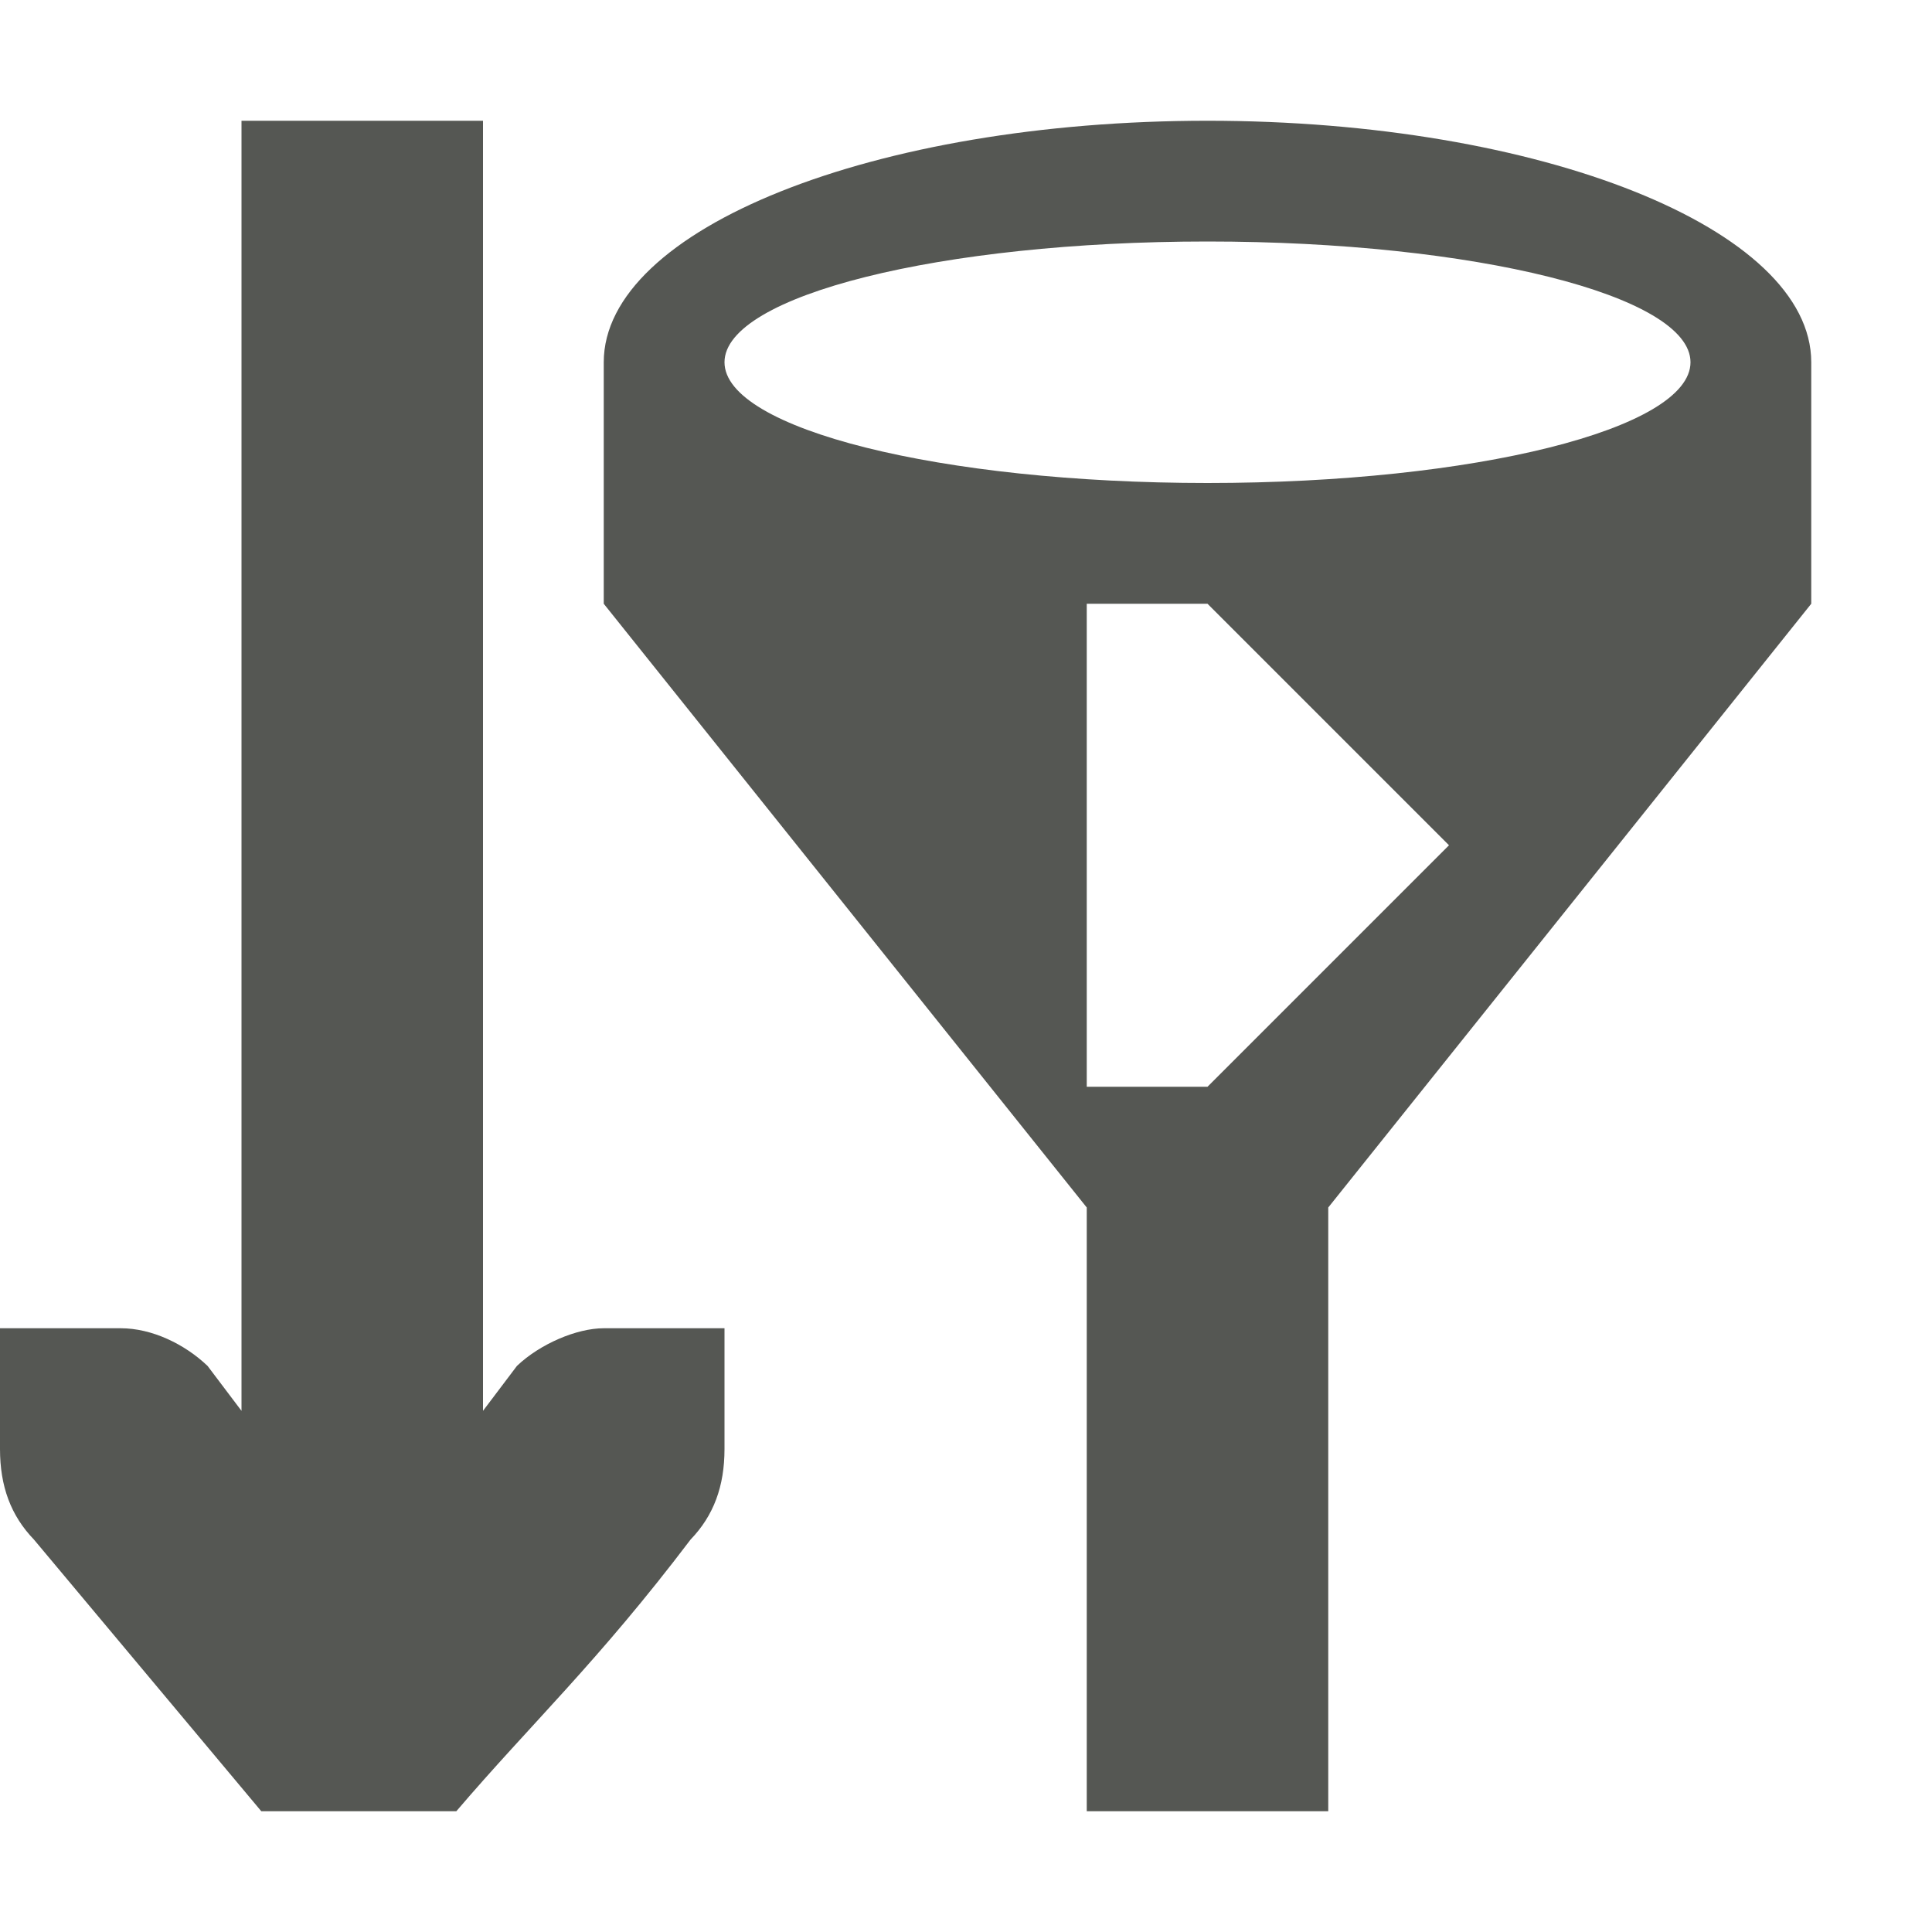
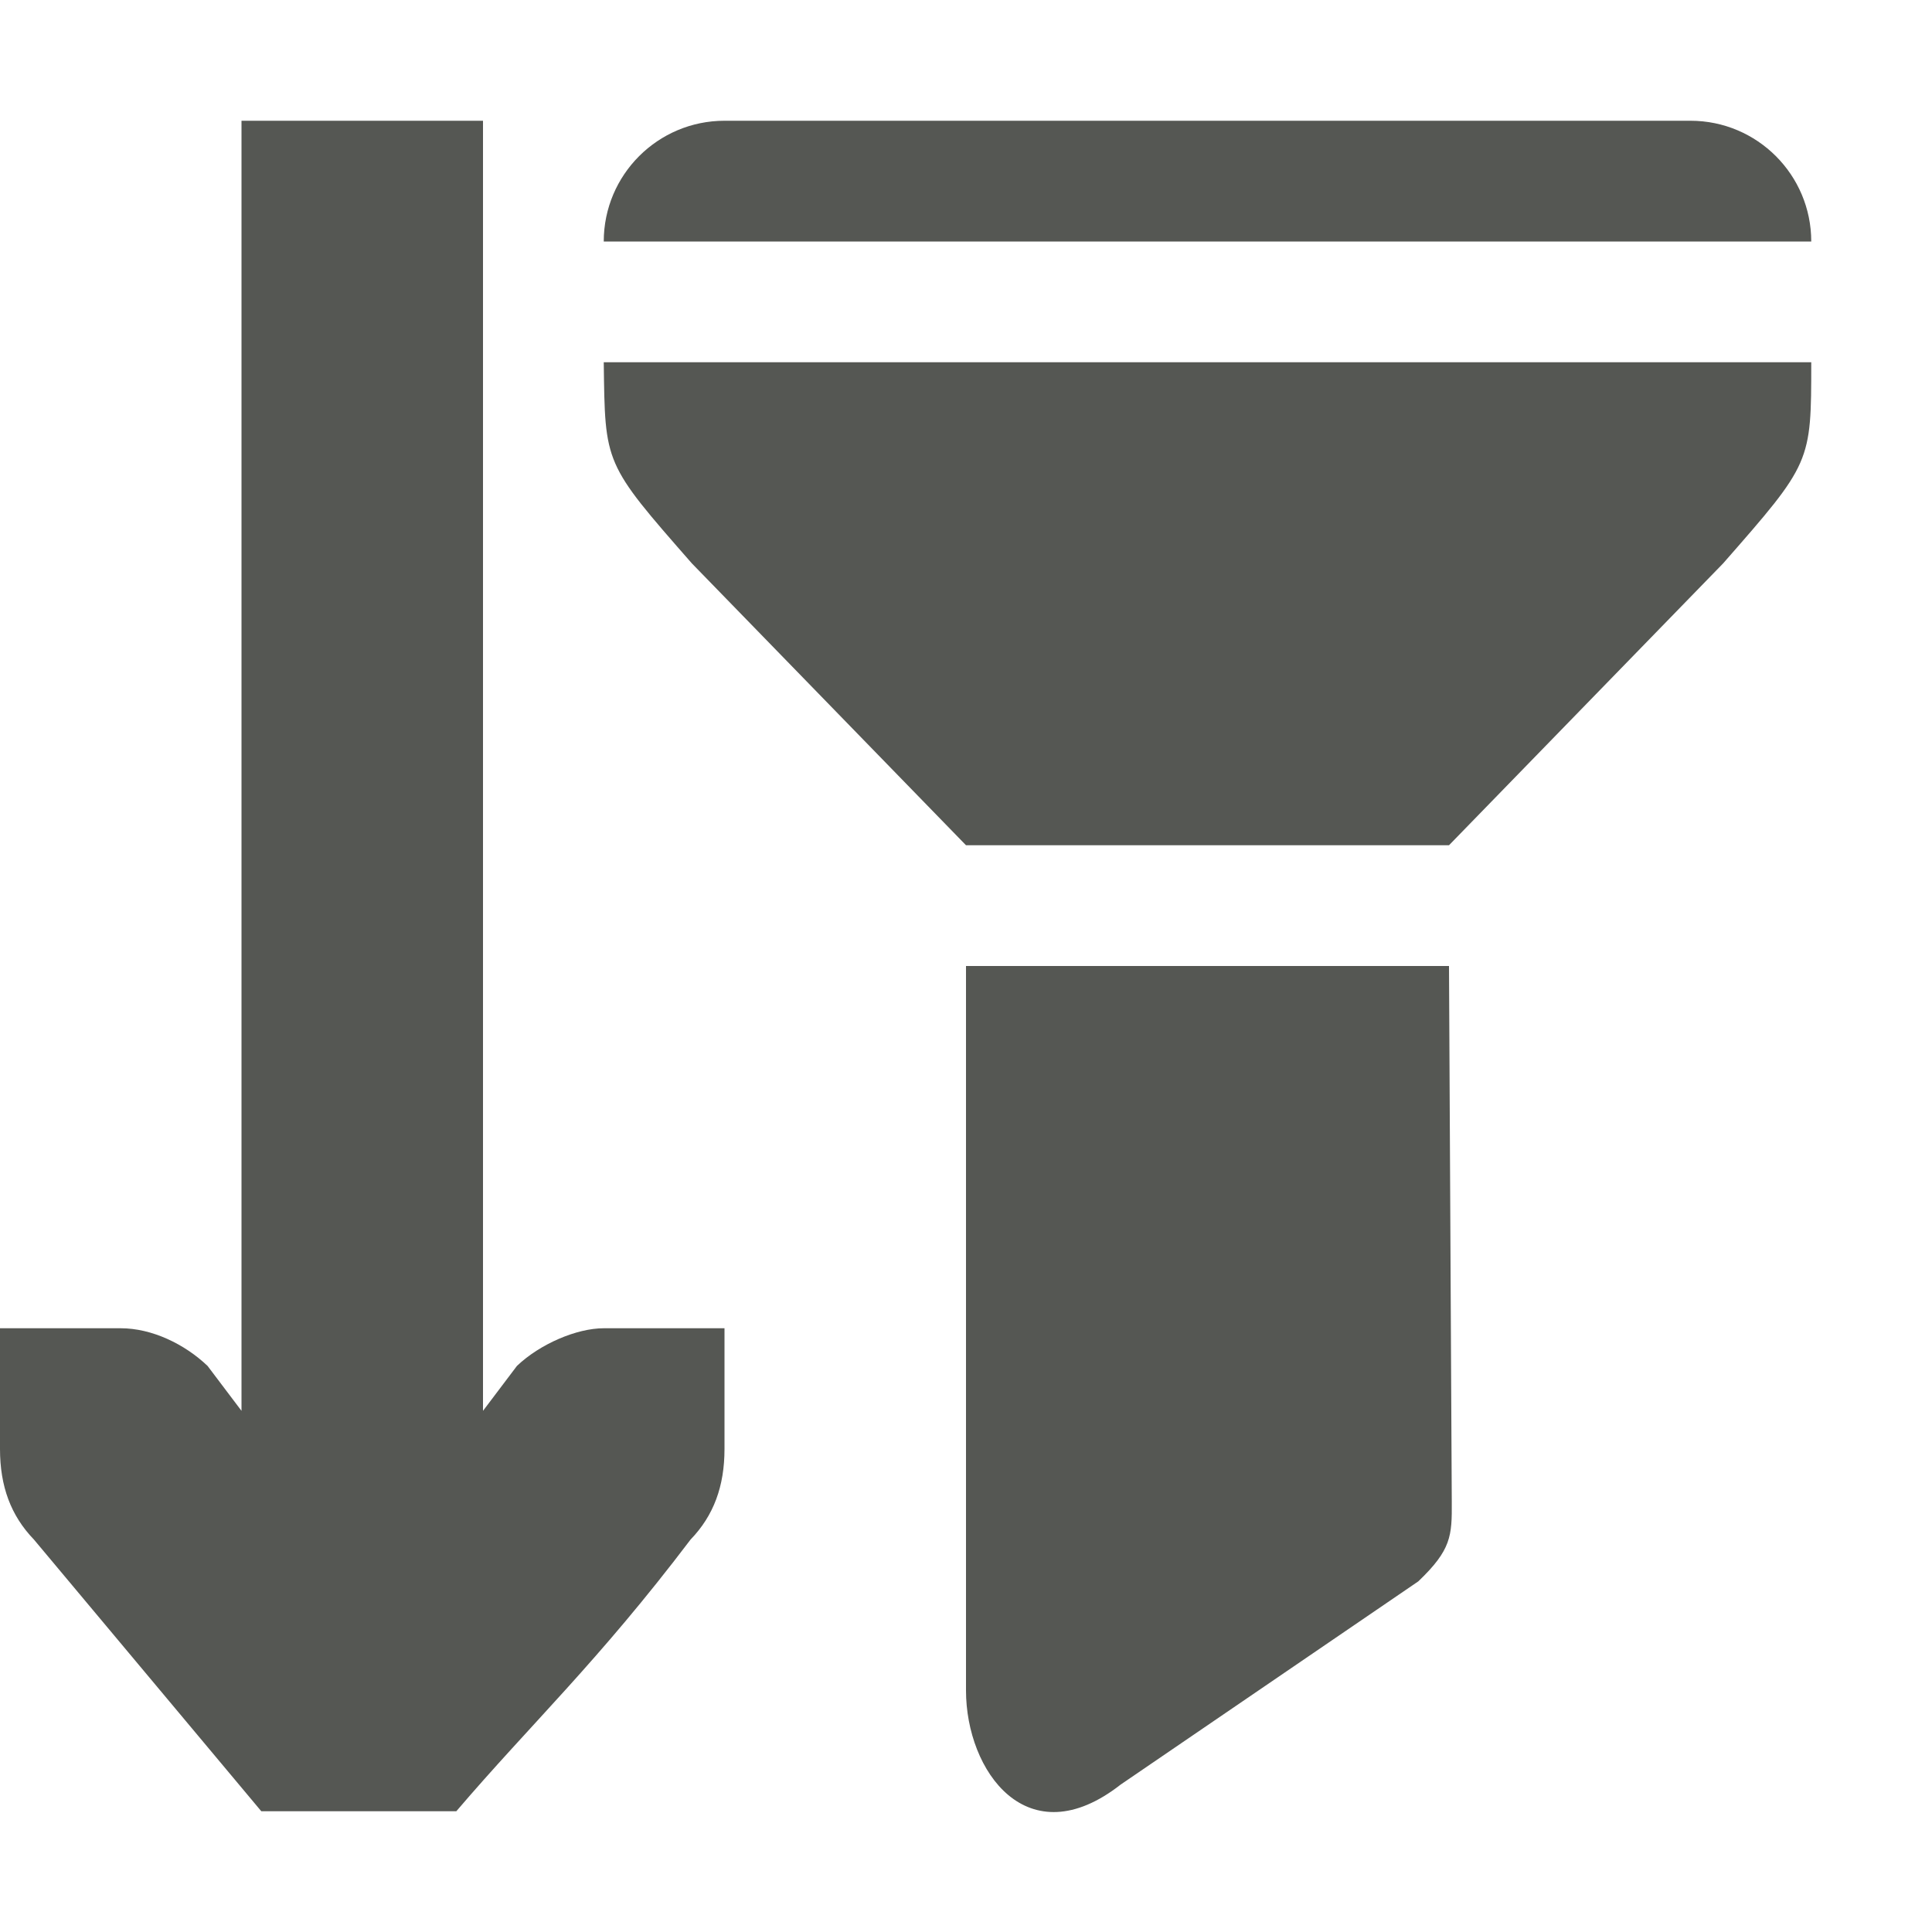
<svg xmlns="http://www.w3.org/2000/svg" viewBox="0 0 16 16">
-   <path style="fill:#555753" d="M 2 1 L 2 11.684 L 1.719 11.312 C 1.528 11.13 1.257 11 1 11 L 0 11 L 0 11.412 L 0 12 C 0 12.309 0.09 12.552 0.281 12.75 L 2.164 15 L 3.779 15 C 4.398 14.275 4.949 13.766 5.719 12.75 C 5.91 12.552 6 12.309 6 12 L 6 11.412 L 6 11 L 5 11 C 4.776 11 4.472 11.13 4.281 11.312 L 4 11.684 L 4 1 L 2 1 z M 10 1 A 5 2 0 0 0 5 3 L 5 5 L 9 10 L 9 15 L 11 15 L 11 10 L 15 5 L 15 3 A 5 2 0 0 0 10 1 z M 10 2 A 4 1 0 0 1 14 3 A 4 1 0 0 1 10 4 A 4 1 0 0 1 6 3 A 4 1 0 0 1 10 2 z M 9 5 L 10 5 L 12 7 L 10 9 L 9 9 L 9 5 z " />
+   <path style="fill:#555753" d="M 2 1 L 2 11.684 L 1.719 11.312 C 1.528 11.13 1.257 11 1 11 L 0 11 L 0 11.412 L 0 12 C 0 12.309 0.09 12.552 0.281 12.75 L 2.164 15 L 3.779 15 C 4.398 14.275 4.949 13.766 5.719 12.75 C 5.91 12.552 6 12.309 6 12 L 6 11.412 L 6 11 L 5 11 C 4.776 11 4.472 11.13 4.281 11.312 L 4 11.684 L 4 1 L 2 1 z M 6 1 C 5.448 1 5 1.448 5 2 L 6 2 L 14 2 L 15 2 C 15 1.448 14.552 1 14 1 L 6 1 z M 5 3 C 5.011 3.846 5 3.833 5.73 4.666 L 8 7 L 12 7 L 14.27 4.666 C 15 3.833 15 3.833 15 3 L 5 3 z M 8 8 L 8 14 C 8 14.668 8.509 15.383 9.281 14.779 L 11.746 13.096 C 12.019 12.835 12.025 12.72 12.023 12.438 L 12 8 L 8 8 z " />
</svg>
